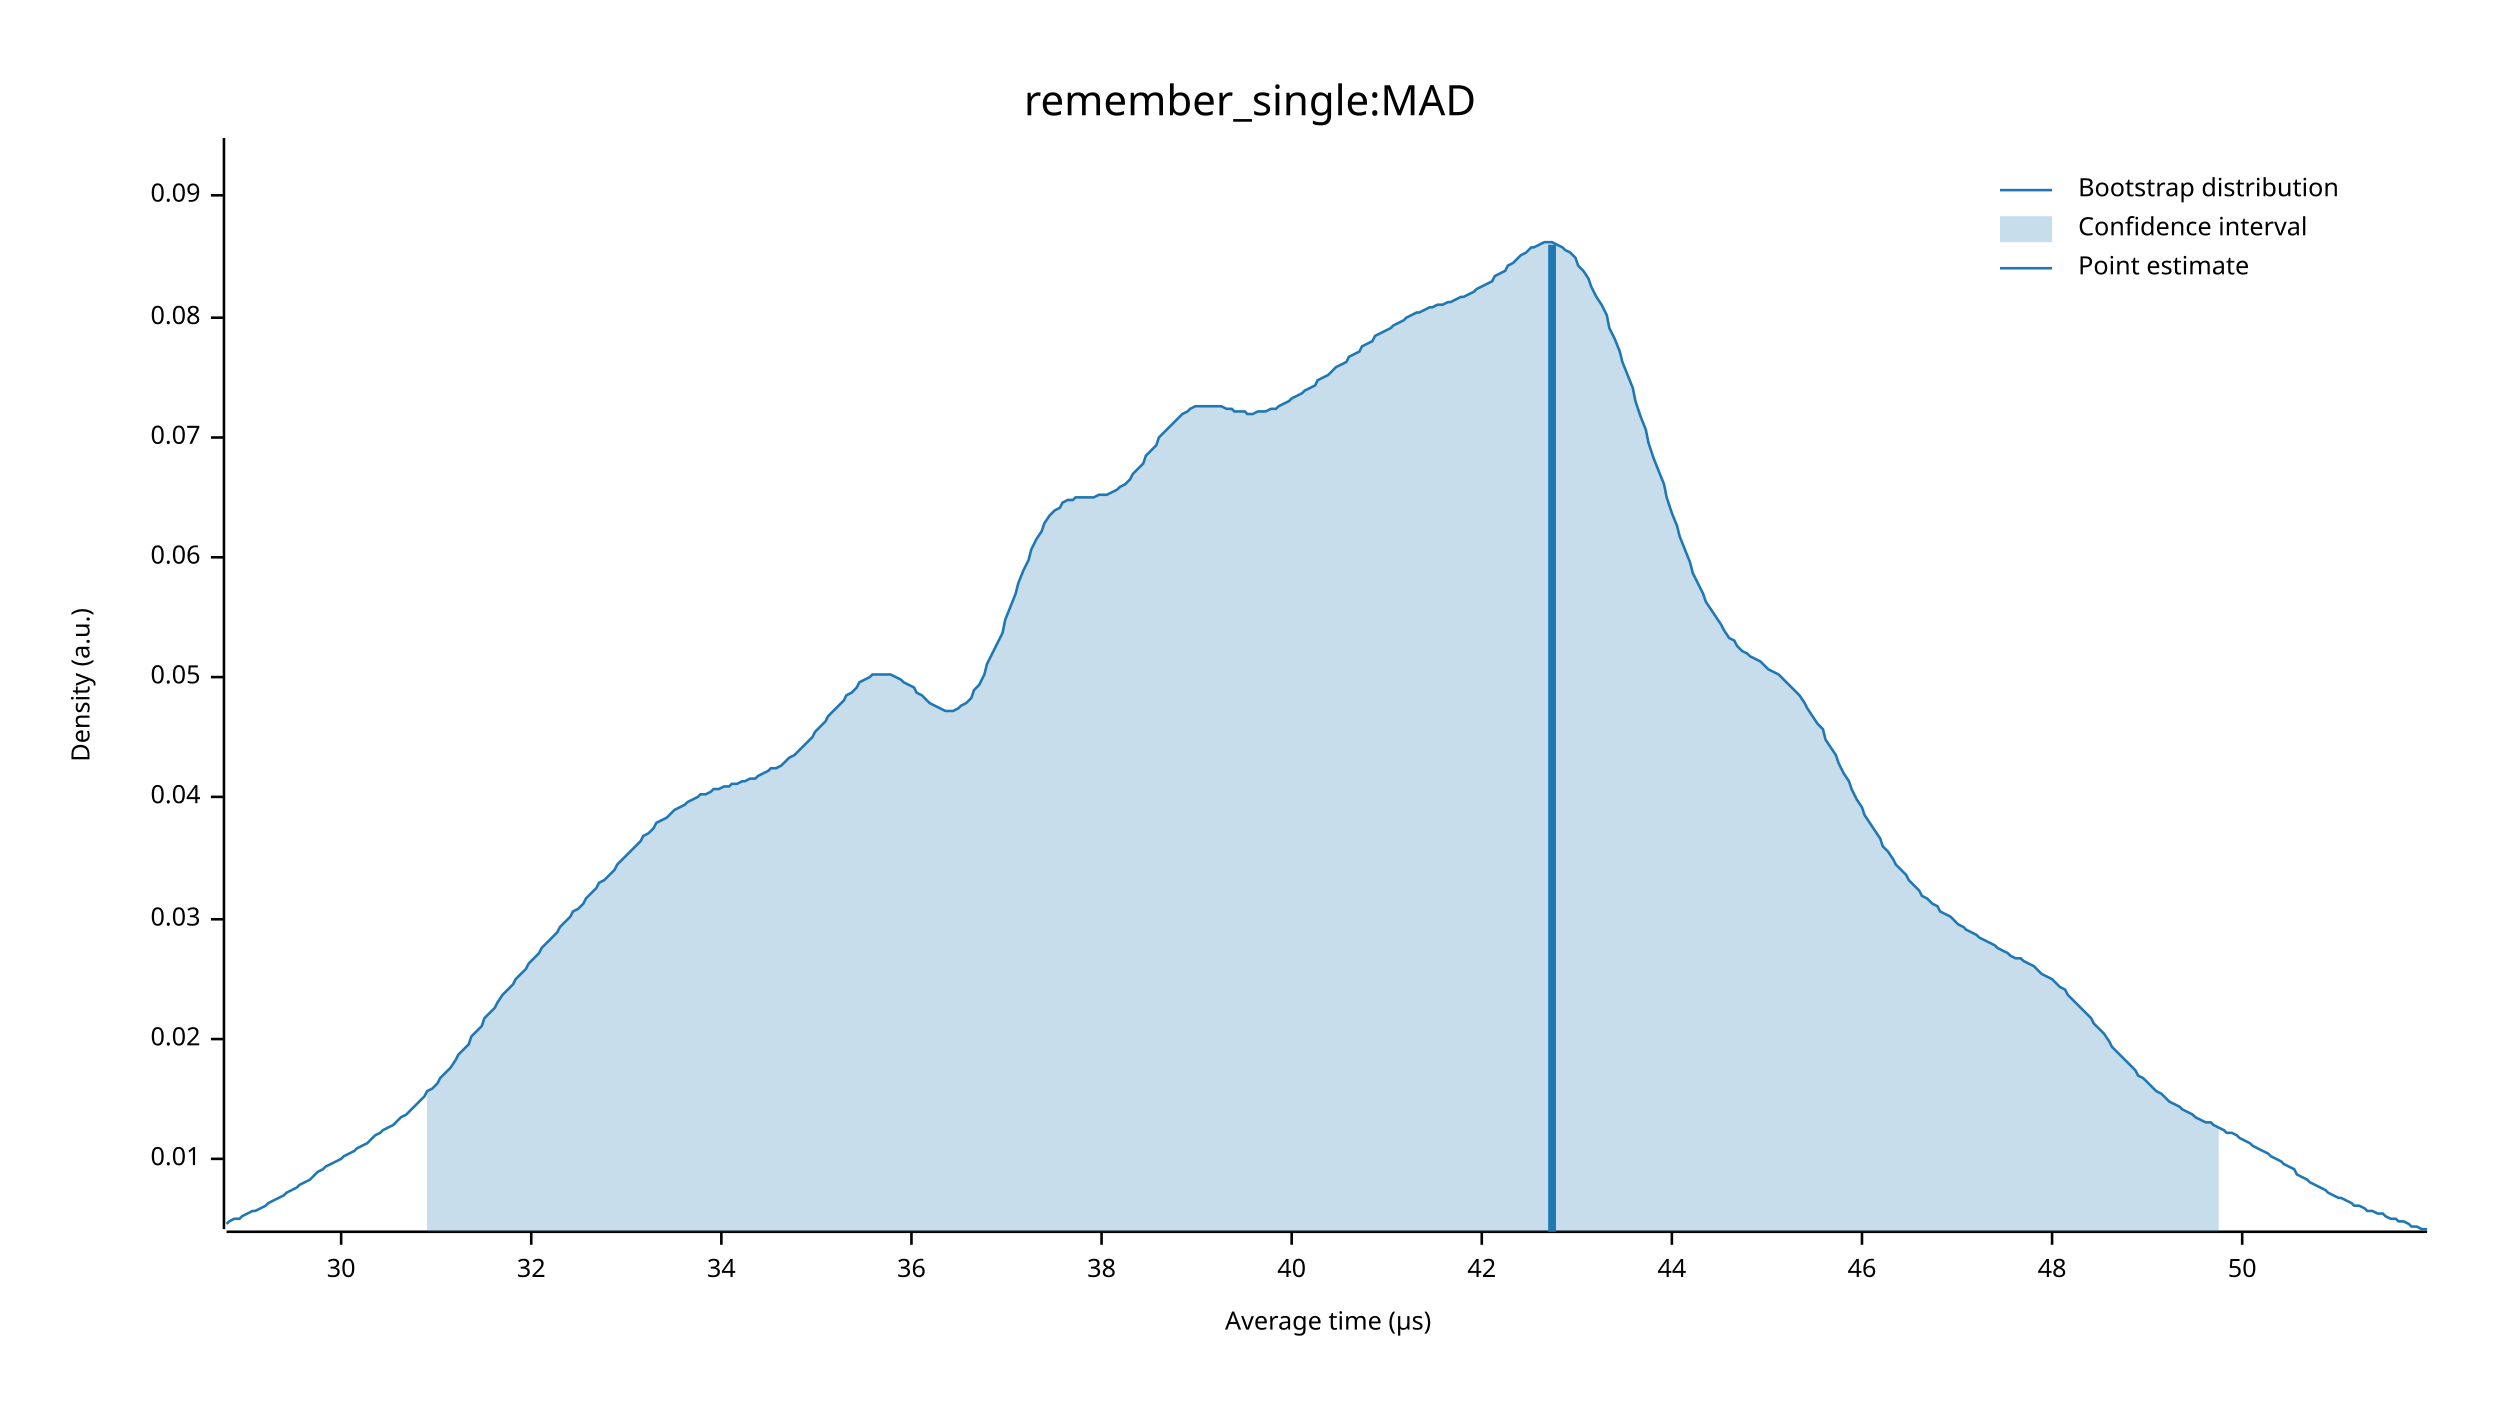
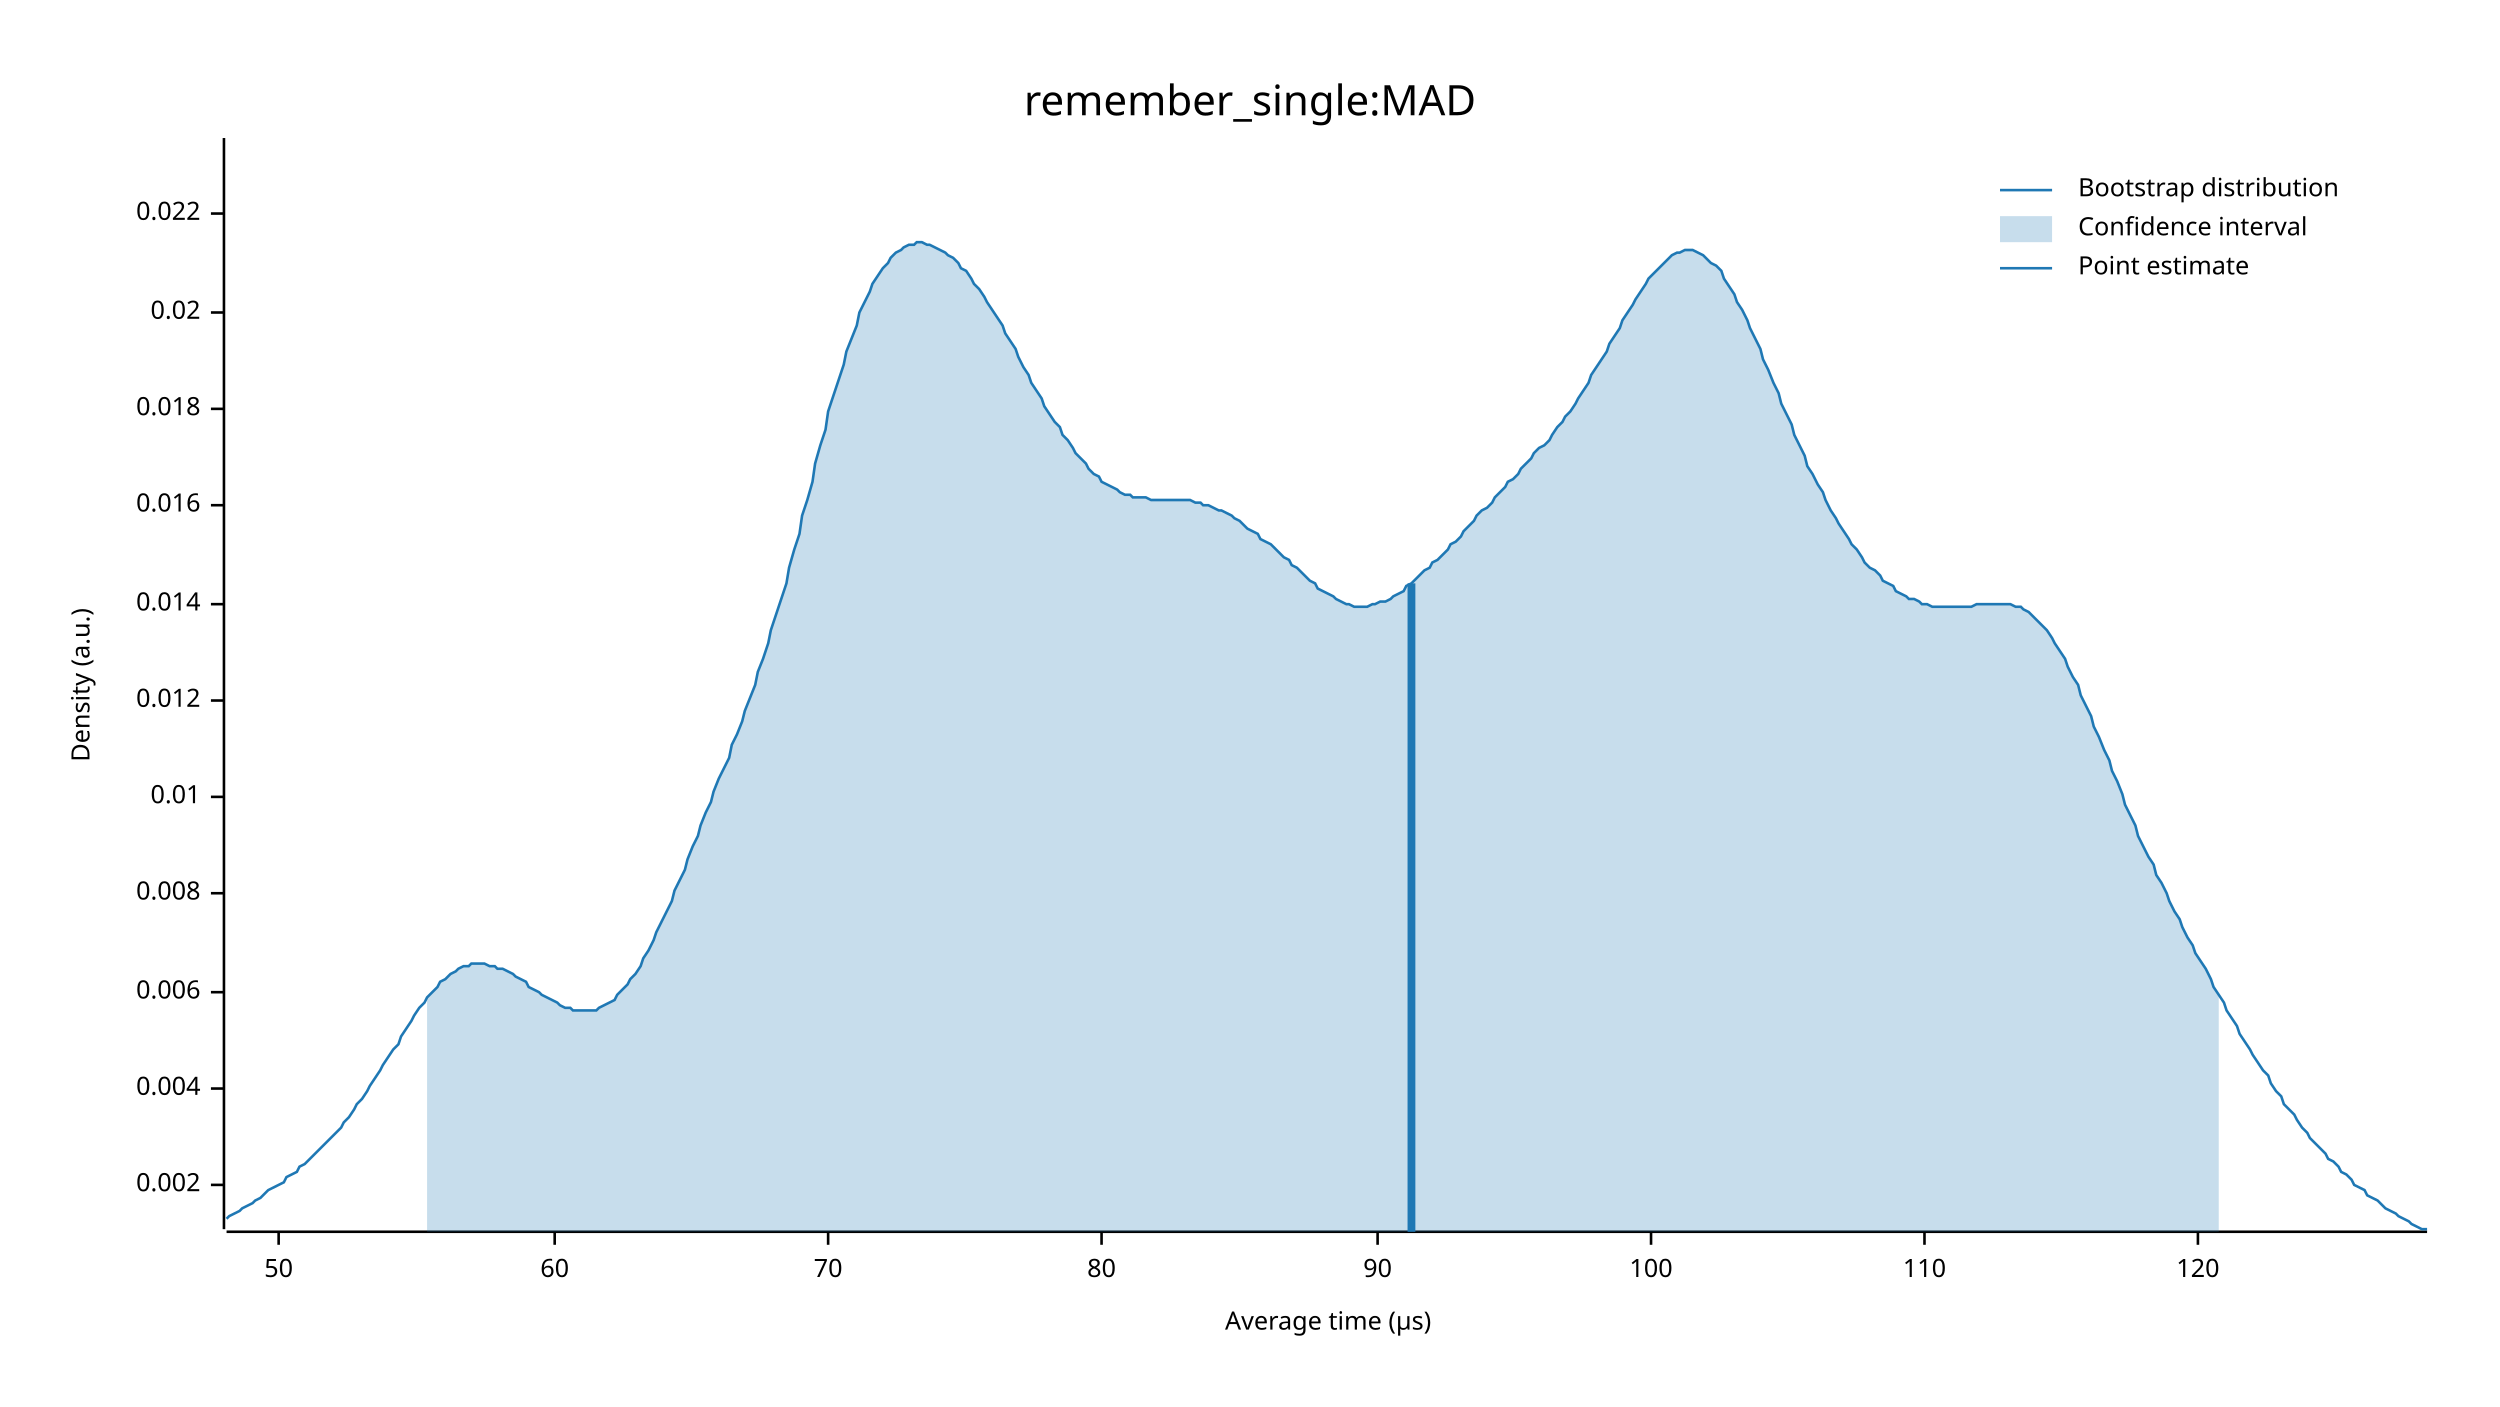
<svg xmlns="http://www.w3.org/2000/svg" width="960" height="540" viewBox="0 0 960 540">
  <text x="480" y="32" dy="0.76em" text-anchor="middle" font-family="sans-serif" font-size="16.129" opacity="1" fill="#000000">
remember_single:MAD
</text>
  <text x="27" y="263" dy="0.76em" text-anchor="middle" font-family="sans-serif" font-size="9.677" opacity="1" fill="#000000" transform="rotate(270, 27, 263)">
Density (a.u.)
</text>
  <text x="510" y="513" dy="-0.5ex" text-anchor="middle" font-family="sans-serif" font-size="9.677" opacity="1" fill="#000000">
Average time (µs)
</text>
  <polyline fill="none" opacity="1" stroke="#000000" stroke-width="1" points="86,53 86,472 " />
-   <text x="77" y="445" dy="0.5ex" text-anchor="end" font-family="sans-serif" font-size="9.677" opacity="1" fill="#000000">
+   <text x="77" y="455" dy="0.5ex" text-anchor="end" font-family="sans-serif" font-size="9.677" opacity="1" fill="#000000">
+ 0.002
+ </text>
+   <polyline fill="none" opacity="1" stroke="#000000" stroke-width="1" points="81,455 86,455 " />
+   <text x="77" y="418" dy="0.5ex" text-anchor="end" font-family="sans-serif" font-size="9.677" opacity="1" fill="#000000">
+ 0.004
+ </text>
+   <polyline fill="none" opacity="1" stroke="#000000" stroke-width="1" points="81,418 86,418 " />
+   <text x="77" y="381" dy="0.5ex" text-anchor="end" font-family="sans-serif" font-size="9.677" opacity="1" fill="#000000">
+ 0.006
+ </text>
+   <polyline fill="none" opacity="1" stroke="#000000" stroke-width="1" points="81,381 86,381 " />
+   <text x="77" y="343" dy="0.5ex" text-anchor="end" font-family="sans-serif" font-size="9.677" opacity="1" fill="#000000">
+ 0.008
+ </text>
+   <polyline fill="none" opacity="1" stroke="#000000" stroke-width="1" points="81,343 86,343 " />
+   <text x="77" y="306" dy="0.5ex" text-anchor="end" font-family="sans-serif" font-size="9.677" opacity="1" fill="#000000">
0.01
</text>
-   <polyline fill="none" opacity="1" stroke="#000000" stroke-width="1" points="81,445 86,445 " />
-   <text x="77" y="399" dy="0.5ex" text-anchor="end" font-family="sans-serif" font-size="9.677" opacity="1" fill="#000000">
+   <polyline fill="none" opacity="1" stroke="#000000" stroke-width="1" points="81,306 86,306 " />
+   <text x="77" y="269" dy="0.5ex" text-anchor="end" font-family="sans-serif" font-size="9.677" opacity="1" fill="#000000">
+ 0.012
+ </text>
+   <polyline fill="none" opacity="1" stroke="#000000" stroke-width="1" points="81,269 86,269 " />
+   <text x="77" y="232" dy="0.5ex" text-anchor="end" font-family="sans-serif" font-size="9.677" opacity="1" fill="#000000">
+ 0.014
+ </text>
+   <polyline fill="none" opacity="1" stroke="#000000" stroke-width="1" points="81,232 86,232 " />
+   <text x="77" y="194" dy="0.5ex" text-anchor="end" font-family="sans-serif" font-size="9.677" opacity="1" fill="#000000">
+ 0.016
+ </text>
+   <polyline fill="none" opacity="1" stroke="#000000" stroke-width="1" points="81,194 86,194 " />
+   <text x="77" y="157" dy="0.5ex" text-anchor="end" font-family="sans-serif" font-size="9.677" opacity="1" fill="#000000">
+ 0.018
+ </text>
+   <polyline fill="none" opacity="1" stroke="#000000" stroke-width="1" points="81,157 86,157 " />
+   <text x="77" y="120" dy="0.5ex" text-anchor="end" font-family="sans-serif" font-size="9.677" opacity="1" fill="#000000">
0.02
</text>
-   <polyline fill="none" opacity="1" stroke="#000000" stroke-width="1" points="81,399 86,399 " />
-   <text x="77" y="353" dy="0.5ex" text-anchor="end" font-family="sans-serif" font-size="9.677" opacity="1" fill="#000000">
- 0.03
+   <polyline fill="none" opacity="1" stroke="#000000" stroke-width="1" points="81,120 86,120 " />
+   <text x="77" y="82" dy="0.5ex" text-anchor="end" font-family="sans-serif" font-size="9.677" opacity="1" fill="#000000">
+ 0.022
</text>
-   <polyline fill="none" opacity="1" stroke="#000000" stroke-width="1" points="81,353 86,353 " />
-   <text x="77" y="306" dy="0.5ex" text-anchor="end" font-family="sans-serif" font-size="9.677" opacity="1" fill="#000000">
- 0.04
+   <polyline fill="none" opacity="1" stroke="#000000" stroke-width="1" points="81,82 86,82 " />
+   <polyline fill="none" opacity="1" stroke="#000000" stroke-width="1" points="87,473 932,473 " />
+   <text x="107" y="483" dy="0.76em" text-anchor="middle" font-family="sans-serif" font-size="9.677" opacity="1" fill="#000000">
+ 50
</text>
-   <polyline fill="none" opacity="1" stroke="#000000" stroke-width="1" points="81,306 86,306 " />
-   <text x="77" y="260" dy="0.5ex" text-anchor="end" font-family="sans-serif" font-size="9.677" opacity="1" fill="#000000">
- 0.05
+   <polyline fill="none" opacity="1" stroke="#000000" stroke-width="1" points="107,473 107,478 " />
+   <text x="213" y="483" dy="0.76em" text-anchor="middle" font-family="sans-serif" font-size="9.677" opacity="1" fill="#000000">
+ 60
</text>
-   <polyline fill="none" opacity="1" stroke="#000000" stroke-width="1" points="81,260 86,260 " />
-   <text x="77" y="214" dy="0.5ex" text-anchor="end" font-family="sans-serif" font-size="9.677" opacity="1" fill="#000000">
- 0.06
+   <polyline fill="none" opacity="1" stroke="#000000" stroke-width="1" points="213,473 213,478 " />
+   <text x="318" y="483" dy="0.76em" text-anchor="middle" font-family="sans-serif" font-size="9.677" opacity="1" fill="#000000">
+ 70
</text>
-   <polyline fill="none" opacity="1" stroke="#000000" stroke-width="1" points="81,214 86,214 " />
-   <text x="77" y="168" dy="0.5ex" text-anchor="end" font-family="sans-serif" font-size="9.677" opacity="1" fill="#000000">
- 0.07
- </text>
-   <polyline fill="none" opacity="1" stroke="#000000" stroke-width="1" points="81,168 86,168 " />
-   <text x="77" y="122" dy="0.5ex" text-anchor="end" font-family="sans-serif" font-size="9.677" opacity="1" fill="#000000">
- 0.08
- </text>
-   <polyline fill="none" opacity="1" stroke="#000000" stroke-width="1" points="81,122 86,122 " />
-   <text x="77" y="75" dy="0.5ex" text-anchor="end" font-family="sans-serif" font-size="9.677" opacity="1" fill="#000000">
- 0.09
- </text>
-   <polyline fill="none" opacity="1" stroke="#000000" stroke-width="1" points="81,75 86,75 " />
-   <polyline fill="none" opacity="1" stroke="#000000" stroke-width="1" points="87,473 932,473 " />
-   <text x="131" y="483" dy="0.76em" text-anchor="middle" font-family="sans-serif" font-size="9.677" opacity="1" fill="#000000">
- 30
- </text>
-   <polyline fill="none" opacity="1" stroke="#000000" stroke-width="1" points="131,473 131,478 " />
-   <text x="204" y="483" dy="0.76em" text-anchor="middle" font-family="sans-serif" font-size="9.677" opacity="1" fill="#000000">
- 32
- </text>
-   <polyline fill="none" opacity="1" stroke="#000000" stroke-width="1" points="204,473 204,478 " />
-   <text x="277" y="483" dy="0.76em" text-anchor="middle" font-family="sans-serif" font-size="9.677" opacity="1" fill="#000000">
- 34
- </text>
-   <polyline fill="none" opacity="1" stroke="#000000" stroke-width="1" points="277,473 277,478 " />
-   <text x="350" y="483" dy="0.76em" text-anchor="middle" font-family="sans-serif" font-size="9.677" opacity="1" fill="#000000">
- 36
- </text>
-   <polyline fill="none" opacity="1" stroke="#000000" stroke-width="1" points="350,473 350,478 " />
+   <polyline fill="none" opacity="1" stroke="#000000" stroke-width="1" points="318,473 318,478 " />
  <text x="423" y="483" dy="0.76em" text-anchor="middle" font-family="sans-serif" font-size="9.677" opacity="1" fill="#000000">
- 38
+ 80
</text>
  <polyline fill="none" opacity="1" stroke="#000000" stroke-width="1" points="423,473 423,478 " />
-   <text x="496" y="483" dy="0.76em" text-anchor="middle" font-family="sans-serif" font-size="9.677" opacity="1" fill="#000000">
- 40
+   <text x="529" y="483" dy="0.76em" text-anchor="middle" font-family="sans-serif" font-size="9.677" opacity="1" fill="#000000">
+ 90
</text>
-   <polyline fill="none" opacity="1" stroke="#000000" stroke-width="1" points="496,473 496,478 " />
-   <text x="569" y="483" dy="0.76em" text-anchor="middle" font-family="sans-serif" font-size="9.677" opacity="1" fill="#000000">
- 42
+   <polyline fill="none" opacity="1" stroke="#000000" stroke-width="1" points="529,473 529,478 " />
+   <text x="634" y="483" dy="0.76em" text-anchor="middle" font-family="sans-serif" font-size="9.677" opacity="1" fill="#000000">
+ 100
</text>
-   <polyline fill="none" opacity="1" stroke="#000000" stroke-width="1" points="569,473 569,478 " />
-   <text x="642" y="483" dy="0.76em" text-anchor="middle" font-family="sans-serif" font-size="9.677" opacity="1" fill="#000000">
- 44
+   <polyline fill="none" opacity="1" stroke="#000000" stroke-width="1" points="634,473 634,478 " />
+   <text x="739" y="483" dy="0.76em" text-anchor="middle" font-family="sans-serif" font-size="9.677" opacity="1" fill="#000000">
+ 110
</text>
-   <polyline fill="none" opacity="1" stroke="#000000" stroke-width="1" points="642,473 642,478 " />
-   <text x="715" y="483" dy="0.76em" text-anchor="middle" font-family="sans-serif" font-size="9.677" opacity="1" fill="#000000">
- 46
+   <polyline fill="none" opacity="1" stroke="#000000" stroke-width="1" points="739,473 739,478 " />
+   <text x="844" y="483" dy="0.76em" text-anchor="middle" font-family="sans-serif" font-size="9.677" opacity="1" fill="#000000">
+ 120
</text>
-   <polyline fill="none" opacity="1" stroke="#000000" stroke-width="1" points="715,473 715,478 " />
-   <text x="788" y="483" dy="0.76em" text-anchor="middle" font-family="sans-serif" font-size="9.677" opacity="1" fill="#000000">
- 48
- </text>
-   <polyline fill="none" opacity="1" stroke="#000000" stroke-width="1" points="788,473 788,478 " />
-   <text x="861" y="483" dy="0.76em" text-anchor="middle" font-family="sans-serif" font-size="9.677" opacity="1" fill="#000000">
- 50
- </text>
-   <polyline fill="none" opacity="1" stroke="#000000" stroke-width="1" points="861,473 861,478 " />
-   <polyline fill="none" opacity="1" stroke="#1F78B4" stroke-width="1" points="87,470 88,469 90,468 92,468 93,467 95,466 97,465 98,465 100,464 102,463 103,462 105,461 107,460 109,459 110,458 112,457 114,456 115,455 117,454 119,453 120,452 122,450 124,449 125,448 127,447 129,446 131,445 132,444 134,443 136,442 137,441 139,440 141,439 142,438 144,436 146,435 147,434 149,433 151,432 153,430 154,429 156,428 158,426 159,425 161,423 163,421 164,419 166,418 168,416 169,414 171,412 173,410 175,407 176,405 178,403 180,401 181,398 183,396 185,394 186,391 188,389 190,387 191,385 193,382 195,380 197,378 198,376 200,374 202,372 203,370 205,368 207,366 208,364 210,362 212,360 214,358 215,356 217,354 219,352 220,350 222,349 224,347 225,345 227,343 229,341 230,339 232,338 234,336 236,334 237,332 239,330 241,328 242,327 244,325 246,323 247,321 249,320 251,318 252,316 254,315 256,314 258,312 259,311 261,310 263,309 264,308 266,307 268,306 269,305 271,305 273,304 274,303 276,303 278,302 280,302 281,301 283,301 285,300 286,300 288,299 290,299 291,298 293,297 295,296 296,295 298,295 300,294 302,292 303,291 305,290 307,288 308,287 310,285 312,283 313,281 315,279 317,277 318,275 320,273 322,271 324,269 325,267 327,266 329,264 330,262 332,261 334,260 335,259 337,259 339,259 341,259 342,259 344,260 346,261 347,262 349,263 351,264 352,266 354,267 356,269 357,270 359,271 361,272 363,273 364,273 366,273 368,272 369,271 371,270 373,268 374,265 376,263 378,259 379,255 381,251 383,247 385,243 386,238 388,233 390,228 391,224 393,219 395,215 396,211 398,207 400,204 401,201 403,198 405,196 407,195 408,193 410,192 412,192 413,191 415,191 417,191 418,191 420,191 422,190 423,190 425,190 427,189 429,188 430,187 432,186 434,184 435,182 437,180 439,178 440,175 442,173 444,171 445,168 447,166 449,164 451,162 452,161 454,159 456,158 457,157 459,156 461,156 462,156 464,156 466,156 468,156 469,156 471,157 473,157 474,158 476,158 478,158 479,159 481,159 483,158 484,158 486,158 488,157 490,157 491,156 493,155 495,154 496,153 498,152 500,151 501,150 503,149 505,148 506,146 508,145 510,144 512,142 513,141 515,140 517,139 518,137 520,136 522,135 523,133 525,132 527,131 528,129 530,128 532,127 534,126 535,125 537,124 539,123 540,122 542,121 544,120 545,120 547,119 549,118 550,118 552,117 554,117 556,116 557,116 559,115 561,114 562,114 564,113 566,112 567,111 569,110 571,109 573,108 574,106 576,105 578,104 579,102 581,101 583,99 584,98 586,97 588,95 589,95 591,94 593,93 595,93 596,93 598,94 600,95 601,96 603,97 605,99 606,102 608,104 610,107 611,110 613,114 615,117 617,121 618,126 620,130 622,135 623,139 625,144 627,149 628,154 630,160 632,165 633,170 635,176 637,181 639,186 640,191 642,197 644,202 645,206 647,211 649,216 650,220 652,224 654,228 655,231 657,234 659,237 661,240 662,242 664,245 666,246 667,248 669,250 671,251 672,252 674,253 676,254 677,255 679,257 681,258 683,259 684,260 686,262 688,264 689,265 691,267 693,270 694,272 696,275 698,278 700,280 701,284 703,287 705,290 706,293 708,297 710,300 711,303 713,307 715,310 716,313 718,316 720,319 722,322 723,325 725,327 727,330 728,332 730,334 732,336 733,338 735,340 737,342 738,344 740,345 742,347 744,348 745,350 747,351 749,352 750,353 752,355 754,356 755,357 757,358 759,359 760,360 762,361 764,362 766,363 767,364 769,365 771,366 772,367 774,368 776,368 777,369 779,370 781,371 782,372 784,374 786,375 788,376 789,377 791,379 793,380 794,382 796,384 798,386 799,387 801,389 803,391 804,393 806,395 808,397 810,400 811,402 813,404 815,406 816,407 818,409 820,411 821,413 823,414 825,416 827,418 828,419 830,420 832,422 833,423 835,424 837,425 838,426 840,427 842,428 843,429 845,430 847,431 849,431 850,432 852,433 854,434 855,435 857,435 859,436 860,437 862,438 864,439 865,440 867,441 869,442 871,443 872,444 874,445 876,446 877,447 879,448 881,449 882,451 884,452 886,453 887,454 889,455 891,456 893,457 894,458 896,459 898,460 899,460 901,461 903,462 904,463 906,463 908,464 909,465 911,465 913,466 915,466 916,467 918,468 920,468 921,469 923,469 925,470 926,471 928,471 930,472 932,472 " />
-   <polygon opacity="0.25" fill="#1F78B4" points="164,419 166,418 168,416 169,414 171,412 173,410 175,407 176,405 178,403 180,401 181,398 183,396 185,394 186,391 188,389 190,387 191,385 193,382 195,380 197,378 198,376 200,374 202,372 203,370 205,368 207,366 208,364 210,362 212,360 214,358 215,356 217,354 219,352 220,350 222,349 224,347 225,345 227,343 229,341 230,339 232,338 234,336 236,334 237,332 239,330 241,328 242,327 244,325 246,323 247,321 249,320 251,318 252,316 254,315 256,314 258,312 259,311 261,310 263,309 264,308 266,307 268,306 269,305 271,305 273,304 274,303 276,303 278,302 280,302 281,301 283,301 285,300 286,300 288,299 290,299 291,298 293,297 295,296 296,295 298,295 300,294 302,292 303,291 305,290 307,288 308,287 310,285 312,283 313,281 315,279 317,277 318,275 320,273 322,271 324,269 325,267 327,266 329,264 330,262 332,261 334,260 335,259 337,259 339,259 341,259 342,259 344,260 346,261 347,262 349,263 351,264 352,266 354,267 356,269 357,270 359,271 361,272 363,273 364,273 366,273 368,272 369,271 371,270 373,268 374,265 376,263 378,259 379,255 381,251 383,247 385,243 386,238 388,233 390,228 391,224 393,219 395,215 396,211 398,207 400,204 401,201 403,198 405,196 407,195 408,193 410,192 412,192 413,191 415,191 417,191 418,191 420,191 422,190 423,190 425,190 427,189 429,188 430,187 432,186 434,184 435,182 437,180 439,178 440,175 442,173 444,171 445,168 447,166 449,164 451,162 452,161 454,159 456,158 457,157 459,156 461,156 462,156 464,156 466,156 468,156 469,156 471,157 473,157 474,158 476,158 478,158 479,159 481,159 483,158 484,158 486,158 488,157 490,157 491,156 493,155 495,154 496,153 498,152 500,151 501,150 503,149 505,148 506,146 508,145 510,144 512,142 513,141 515,140 517,139 518,137 520,136 522,135 523,133 525,132 527,131 528,129 530,128 532,127 534,126 535,125 537,124 539,123 540,122 542,121 544,120 545,120 547,119 549,118 550,118 552,117 554,117 556,116 557,116 559,115 561,114 562,114 564,113 566,112 567,111 569,110 571,109 573,108 574,106 576,105 578,104 579,102 581,101 583,99 584,98 586,97 588,95 589,95 591,94 593,93 595,93 596,93 598,94 600,95 601,96 603,97 605,99 606,102 608,104 610,107 611,110 613,114 615,117 617,121 618,126 620,130 622,135 623,139 625,144 627,149 628,154 630,160 632,165 633,170 635,176 637,181 639,186 640,191 642,197 644,202 645,206 647,211 649,216 650,220 652,224 654,228 655,231 657,234 659,237 661,240 662,242 664,245 666,246 667,248 669,250 671,251 672,252 674,253 676,254 677,255 679,257 681,258 683,259 684,260 686,262 688,264 689,265 691,267 693,270 694,272 696,275 698,278 700,280 701,284 703,287 705,290 706,293 708,297 710,300 711,303 713,307 715,310 716,313 718,316 720,319 722,322 723,325 725,327 727,330 728,332 730,334 732,336 733,338 735,340 737,342 738,344 740,345 742,347 744,348 745,350 747,351 749,352 750,353 752,355 754,356 755,357 757,358 759,359 760,360 762,361 764,362 766,363 767,364 769,365 771,366 772,367 774,368 776,368 777,369 779,370 781,371 782,372 784,374 786,375 788,376 789,377 791,379 793,380 794,382 796,384 798,386 799,387 801,389 803,391 804,393 806,395 808,397 810,400 811,402 813,404 815,406 816,407 818,409 820,411 821,413 823,414 825,416 827,418 828,419 830,420 832,422 833,423 835,424 837,425 838,426 840,427 842,428 843,429 845,430 847,431 849,431 850,432 852,433 852,473 164,473 " />
-   <polyline fill="none" opacity="1" stroke="#1F78B4" stroke-width="3" points="596,473 596,94 " />
+   <polyline fill="none" opacity="1" stroke="#000000" stroke-width="1" points="844,473 844,478 " />
+   <polyline fill="none" opacity="1" stroke="#1F78B4" stroke-width="1" points="87,468 88,467 90,466 92,465 93,464 95,463 97,462 98,461 100,460 102,458 103,457 105,456 107,455 109,454 110,452 112,451 114,450 115,448 117,447 119,445 120,444 122,442 124,440 125,439 127,437 129,435 131,433 132,431 134,429 136,426 137,424 139,422 141,419 142,417 144,414 146,411 147,409 149,406 151,403 153,401 154,398 156,395 158,392 159,390 161,387 163,385 164,383 166,381 168,379 169,377 171,376 173,374 175,373 176,372 178,371 180,371 181,370 183,370 185,370 186,370 188,371 190,371 191,372 193,372 195,373 197,374 198,375 200,376 202,377 203,379 205,380 207,381 208,382 210,383 212,384 214,385 215,386 217,387 219,387 220,388 222,388 224,388 225,388 227,388 229,388 230,387 232,386 234,385 236,384 237,382 239,380 241,378 242,376 244,374 246,371 247,368 249,365 251,361 252,358 254,354 256,350 258,346 259,342 261,338 263,334 264,330 266,325 268,321 269,317 271,312 273,308 274,304 276,299 278,295 280,291 281,286 283,282 285,277 286,273 288,268 290,263 291,258 293,253 295,247 296,242 298,236 300,230 302,224 303,218 305,211 307,205 308,198 310,192 312,185 313,178 315,171 317,165 318,158 320,152 322,146 324,140 325,135 327,130 329,125 330,120 332,116 334,112 335,109 337,106 339,103 341,101 342,99 344,97 346,96 347,95 349,94 351,94 352,93 354,93 356,94 357,94 359,95 361,96 363,97 364,98 366,99 368,101 369,103 371,104 373,107 374,109 376,111 378,114 379,116 381,119 383,122 385,125 386,128 388,131 390,134 391,137 393,141 395,144 396,147 398,150 400,153 401,156 403,159 405,162 407,164 408,167 410,169 412,172 413,174 415,176 417,178 418,180 420,182 422,183 423,185 425,186 427,187 429,188 430,189 432,190 434,190 435,191 437,191 439,191 440,191 442,192 444,192 445,192 447,192 449,192 451,192 452,192 454,192 456,192 457,192 459,193 461,193 462,194 464,194 466,195 468,196 469,196 471,197 473,198 474,199 476,200 478,202 479,203 481,204 483,205 484,207 486,208 488,209 490,211 491,212 493,214 495,215 496,217 498,218 500,220 501,221 503,223 505,224 506,226 508,227 510,228 512,229 513,230 515,231 517,232 518,232 520,233 522,233 523,233 525,233 527,232 528,232 530,231 532,231 534,230 535,229 537,228 539,227 540,225 542,224 544,222 545,221 547,219 549,218 550,216 552,215 554,213 556,211 557,209 559,208 561,206 562,204 564,202 566,200 567,198 569,196 571,195 573,193 574,191 576,189 578,187 579,185 581,184 583,182 584,180 586,178 588,176 589,174 591,172 593,171 595,169 596,167 598,164 600,162 601,160 603,158 605,155 606,153 608,150 610,147 611,144 613,141 615,138 617,135 618,132 620,129 622,126 623,123 625,120 627,117 628,115 630,112 632,109 633,107 635,105 637,103 639,101 640,100 642,98 644,97 645,97 647,96 649,96 650,96 652,97 654,98 655,99 657,101 659,102 661,104 662,107 664,110 666,113 667,116 669,119 671,123 672,126 674,130 676,134 677,138 679,142 681,147 683,151 684,155 686,159 688,163 689,167 691,171 693,175 694,179 696,182 698,186 700,189 701,192 703,196 705,199 706,201 708,204 710,207 711,209 713,211 715,214 716,216 718,218 720,219 722,221 723,223 725,224 727,225 728,227 730,228 732,229 733,230 735,230 737,231 738,232 740,232 742,233 744,233 745,233 747,233 749,233 750,233 752,233 754,233 755,233 757,233 759,232 760,232 762,232 764,232 766,232 767,232 769,232 771,232 772,232 774,233 776,233 777,234 779,235 781,237 782,238 784,240 786,242 788,245 789,247 791,250 793,253 794,256 796,260 798,263 799,267 801,271 803,275 804,279 806,283 808,288 810,292 811,296 813,300 815,305 816,309 818,313 820,317 821,321 823,325 825,329 827,332 828,336 830,339 832,343 833,346 835,350 837,353 838,356 840,360 842,363 843,366 845,369 847,372 849,376 850,379 852,382 854,385 855,388 857,391 859,394 860,397 862,400 864,403 865,405 867,408 869,411 871,413 872,416 874,419 876,421 877,424 879,426 881,428 882,430 884,433 886,435 887,437 889,439 891,441 893,443 894,445 896,446 898,448 899,450 901,451 903,453 904,455 906,456 908,457 909,459 911,460 913,461 915,463 916,464 918,465 920,466 921,467 923,468 925,469 926,470 928,471 930,472 932,472 " />
+   <polygon opacity="0.25" fill="#1F78B4" points="164,383 166,381 168,379 169,377 171,376 173,374 175,373 176,372 178,371 180,371 181,370 183,370 185,370 186,370 188,371 190,371 191,372 193,372 195,373 197,374 198,375 200,376 202,377 203,379 205,380 207,381 208,382 210,383 212,384 214,385 215,386 217,387 219,387 220,388 222,388 224,388 225,388 227,388 229,388 230,387 232,386 234,385 236,384 237,382 239,380 241,378 242,376 244,374 246,371 247,368 249,365 251,361 252,358 254,354 256,350 258,346 259,342 261,338 263,334 264,330 266,325 268,321 269,317 271,312 273,308 274,304 276,299 278,295 280,291 281,286 283,282 285,277 286,273 288,268 290,263 291,258 293,253 295,247 296,242 298,236 300,230 302,224 303,218 305,211 307,205 308,198 310,192 312,185 313,178 315,171 317,165 318,158 320,152 322,146 324,140 325,135 327,130 329,125 330,120 332,116 334,112 335,109 337,106 339,103 341,101 342,99 344,97 346,96 347,95 349,94 351,94 352,93 354,93 356,94 357,94 359,95 361,96 363,97 364,98 366,99 368,101 369,103 371,104 373,107 374,109 376,111 378,114 379,116 381,119 383,122 385,125 386,128 388,131 390,134 391,137 393,141 395,144 396,147 398,150 400,153 401,156 403,159 405,162 407,164 408,167 410,169 412,172 413,174 415,176 417,178 418,180 420,182 422,183 423,185 425,186 427,187 429,188 430,189 432,190 434,190 435,191 437,191 439,191 440,191 442,192 444,192 445,192 447,192 449,192 451,192 452,192 454,192 456,192 457,192 459,193 461,193 462,194 464,194 466,195 468,196 469,196 471,197 473,198 474,199 476,200 478,202 479,203 481,204 483,205 484,207 486,208 488,209 490,211 491,212 493,214 495,215 496,217 498,218 500,220 501,221 503,223 505,224 506,226 508,227 510,228 512,229 513,230 515,231 517,232 518,232 520,233 522,233 523,233 525,233 527,232 528,232 530,231 532,231 534,230 535,229 537,228 539,227 540,225 542,224 544,222 545,221 547,219 549,218 550,216 552,215 554,213 556,211 557,209 559,208 561,206 562,204 564,202 566,200 567,198 569,196 571,195 573,193 574,191 576,189 578,187 579,185 581,184 583,182 584,180 586,178 588,176 589,174 591,172 593,171 595,169 596,167 598,164 600,162 601,160 603,158 605,155 606,153 608,150 610,147 611,144 613,141 615,138 617,135 618,132 620,129 622,126 623,123 625,120 627,117 628,115 630,112 632,109 633,107 635,105 637,103 639,101 640,100 642,98 644,97 645,97 647,96 649,96 650,96 652,97 654,98 655,99 657,101 659,102 661,104 662,107 664,110 666,113 667,116 669,119 671,123 672,126 674,130 676,134 677,138 679,142 681,147 683,151 684,155 686,159 688,163 689,167 691,171 693,175 694,179 696,182 698,186 700,189 701,192 703,196 705,199 706,201 708,204 710,207 711,209 713,211 715,214 716,216 718,218 720,219 722,221 723,223 725,224 727,225 728,227 730,228 732,229 733,230 735,230 737,231 738,232 740,232 742,233 744,233 745,233 747,233 749,233 750,233 752,233 754,233 755,233 757,233 759,232 760,232 762,232 764,232 766,232 767,232 769,232 771,232 772,232 774,233 776,233 777,234 779,235 781,237 782,238 784,240 786,242 788,245 789,247 791,250 793,253 794,256 796,260 798,263 799,267 801,271 803,275 804,279 806,283 808,288 810,292 811,296 813,300 815,305 816,309 818,313 820,317 821,321 823,325 825,329 827,332 828,336 830,339 832,343 833,346 835,350 837,353 838,356 840,360 842,363 843,366 845,369 847,372 849,376 850,379 852,382 852,473 164,473 " />
+   <polyline fill="none" opacity="1" stroke="#1F78B4" stroke-width="3" points="542,473 542,224 " />
  <text x="798" y="68" dy="0.76em" text-anchor="start" font-family="sans-serif" font-size="9.677" opacity="1" fill="#000000">
Bootstrap distribution
</text>
  <text x="798" y="83" dy="0.76em" text-anchor="start" font-family="sans-serif" font-size="9.677" opacity="1" fill="#000000">
Confidence interval
</text>
  <text x="798" y="98" dy="0.76em" text-anchor="start" font-family="sans-serif" font-size="9.677" opacity="1" fill="#000000">
Point estimate
</text>
  <polyline fill="none" opacity="1" stroke="#1F78B4" stroke-width="1" points="768,73 788,73 " />
  <rect x="768" y="83" width="20" height="10" opacity="0.25" fill="#1F78B4" stroke="none" />
  <polyline fill="none" opacity="1" stroke="#1F78B4" stroke-width="1" points="768,103 788,103 " />
</svg>
